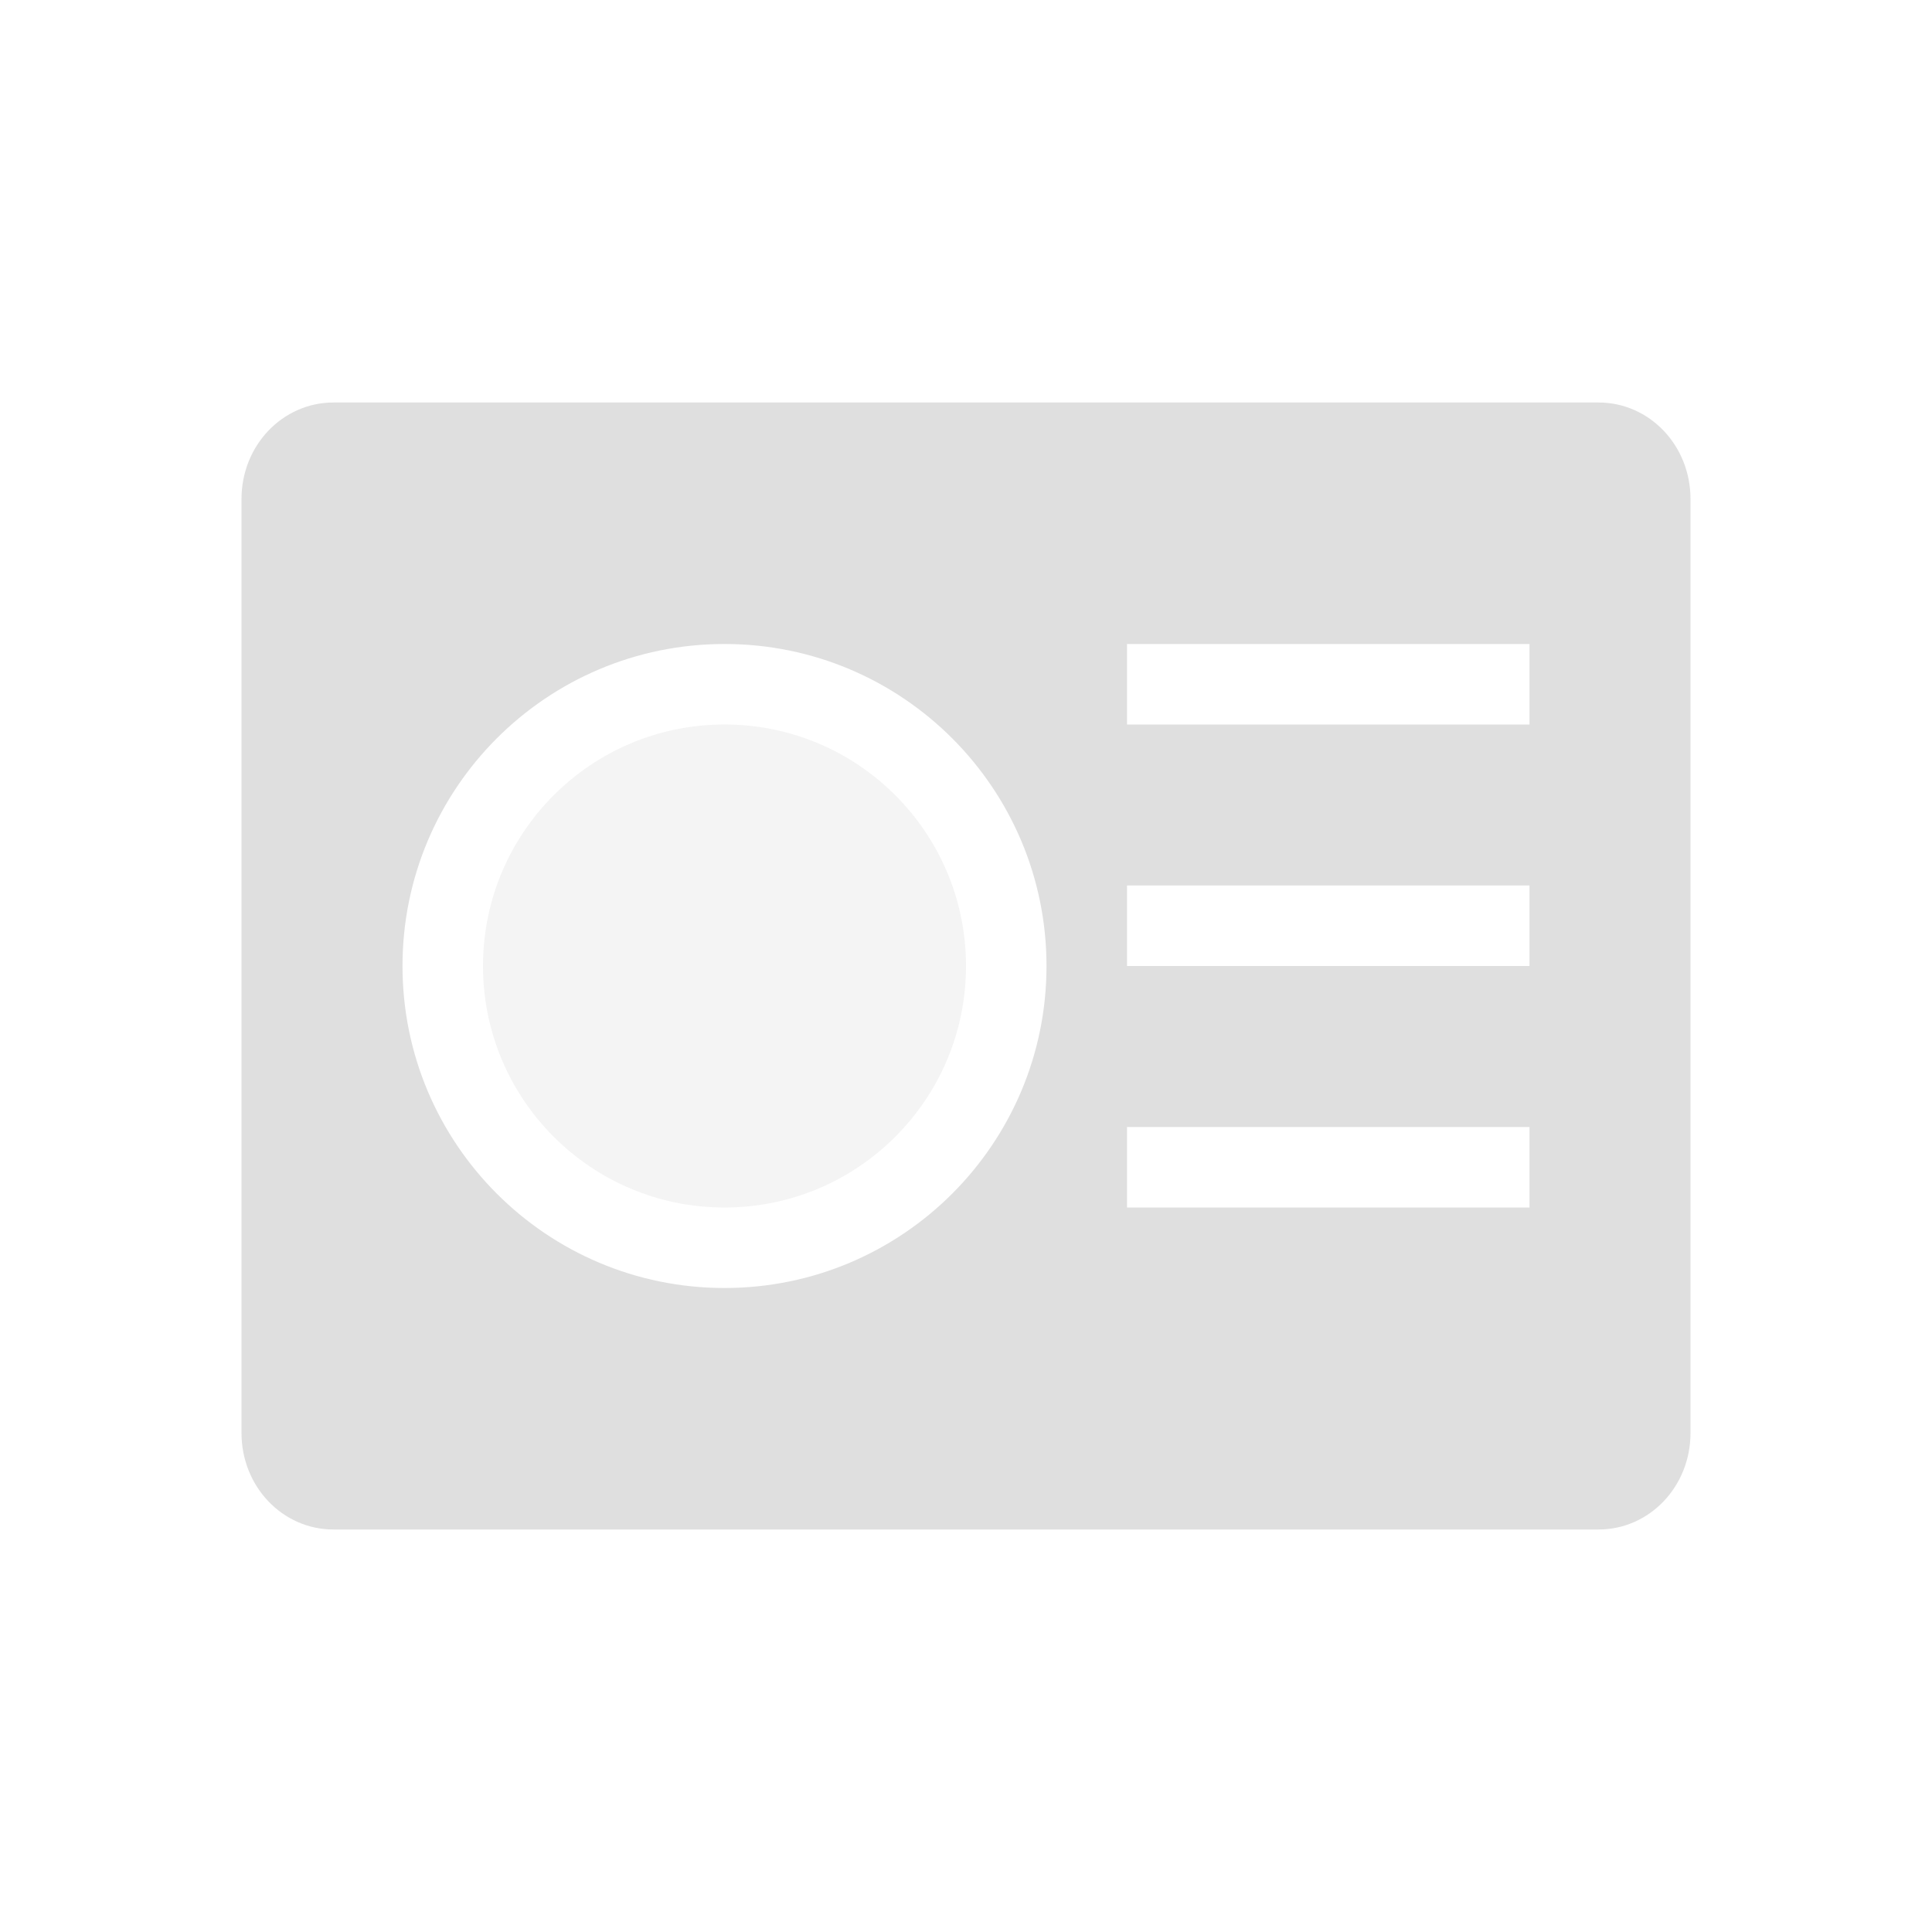
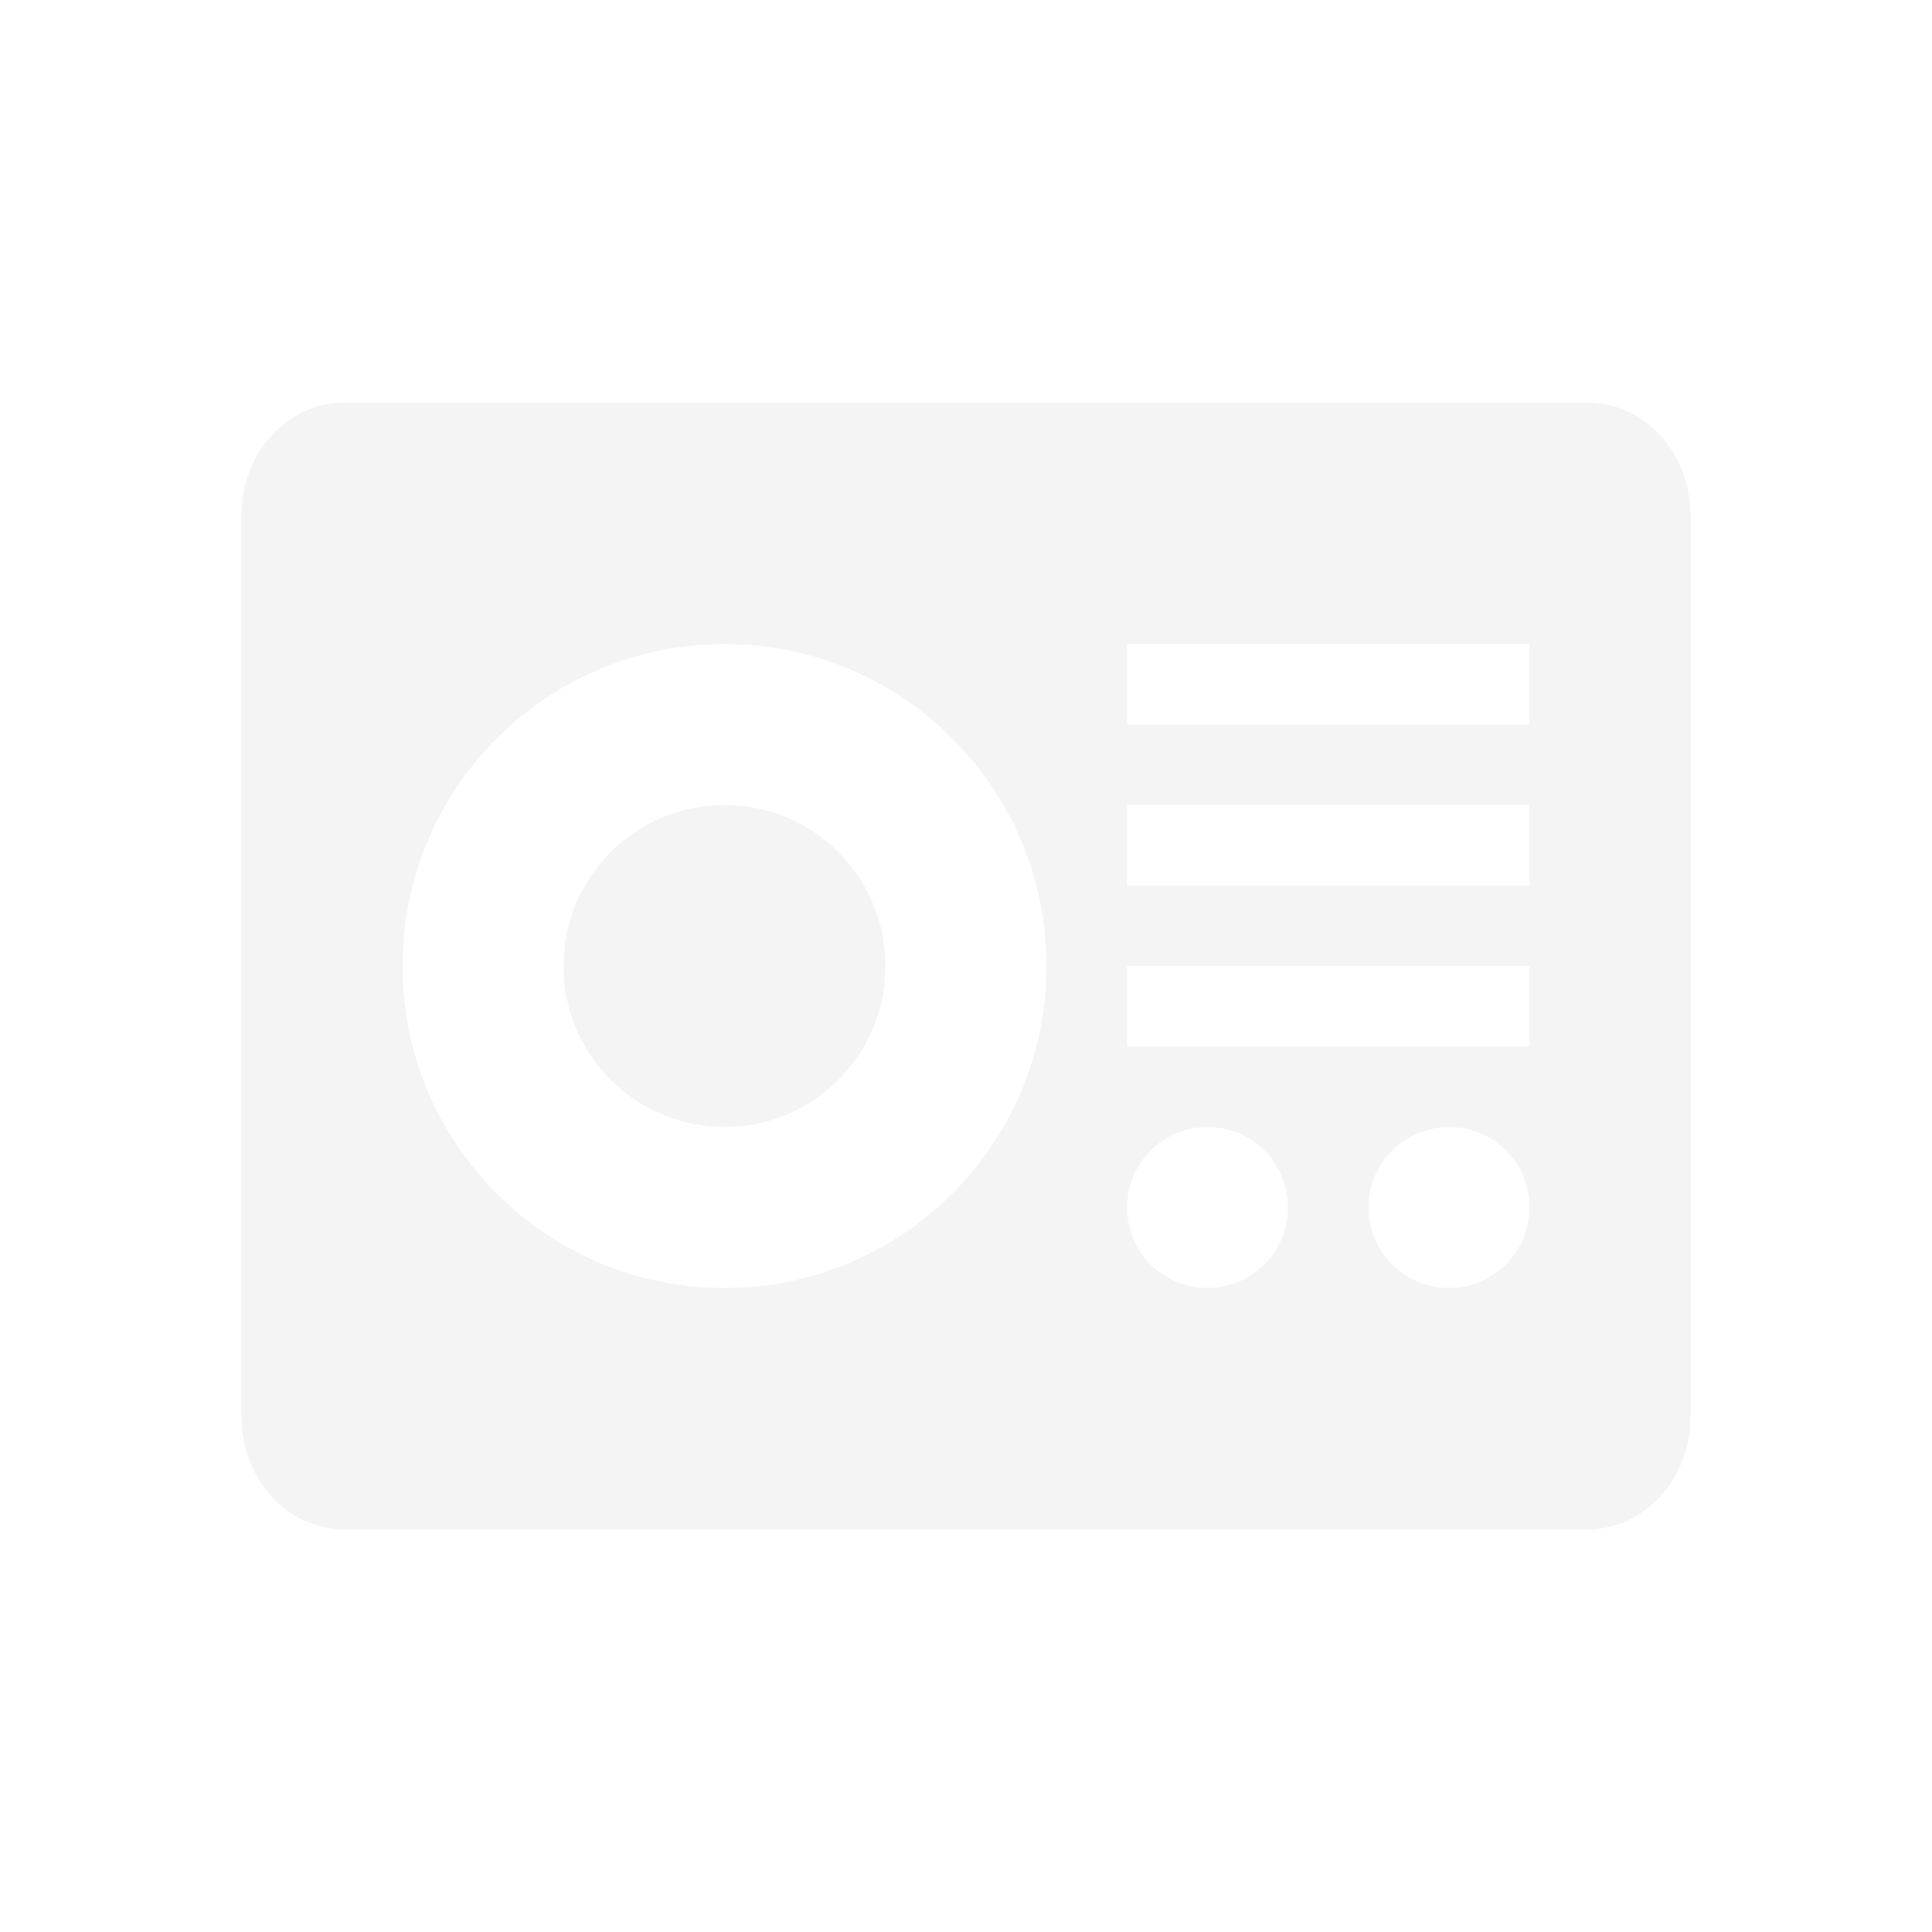
<svg xmlns="http://www.w3.org/2000/svg" width="24" height="24" version="1.1">
  <defs>
    <style id="current-color-scheme" type="text/css">
   .ColorScheme-Text { color:#dfdfdf; } .ColorScheme-Highlight { color:#4285f4; } .ColorScheme-NeutralText { color:#ff9800; } .ColorScheme-PositiveText { color:#4caf50; } .ColorScheme-NegativeText { color:#f44336; }
  </style>
  </defs>
-   <g transform="translate(-421.71 -523.79)">
-     <g transform="translate(1,-1)">
-       <path style="fill:currentColor" class="ColorScheme-Text" d="m3.143 4c-0.633 0-1.143 0.534-1.143 1.199v11.602c0 0.665 0.509 1.199 1.143 1.199h15.714c0.634 0 1.143-0.534 1.143-1.199v-11.602c0-0.665-0.509-1.199-1.143-1.199h-15.714zm4.857 3c2.209 0 4 1.791 4 4s-1.791 4-4 4-4-1.791-4-4c0-2.209 1.791-4 4-4zm5 0h5v1h-5v-1zm0 3h5v1h-5v-1zm0 3h5v1h-5v-1z" transform="translate(421.71 525.79)" />
-       <path opacity=".35" style="fill:currentColor" class="ColorScheme-Text" d="m429.71 533.79c-1.657 0-3 1.343-3 3s1.343 3 3 3c1.657 0 3-1.343 3-3s-1.343-3-3-3z" />
-     </g>
-   </g>
+   <path style="fill:currentColor;opacity:0.35" class="ColorScheme-Text" d="M 4.285,5 C 3.573,5 3,5.623 3,6.398 V 17.602 C 3,18.377 3.573,19 4.285,19 H 19.715 C 20.427,19 21,18.377 21,17.602 V 6.398 C 21,5.623 20.427,5 19.715,5 Z M 9,8 c 2.209,0 4,1.791 4,4 0,2.209 -1.791,4 -4,4 C 6.791,16 5,14.209 5,12 5,9.791 6.791,8 9,8 Z m 5,0 h 5 v 1 h -5 z m -5,2 a 2,2 0 0 0 -2,2 2,2 0 0 0 2,2 2,2 0 0 0 2,-2 2,2 0 0 0 -2,-2 z m 5,0 h 5 v 1 h -5 z m 0,2 h 5 v 1 h -5 z m 1,2 a 1,1 0 0 1 1,1 1,1 0 0 1 -1,1 1,1 0 0 1 -1,-1 1,1 0 0 1 1,-1 z m 3,0 a 1,1 0 0 1 1,1 1,1 0 0 1 -1,1 1,1 0 0 1 -1,-1 1,1 0 0 1 1,-1 z" />
</svg>
